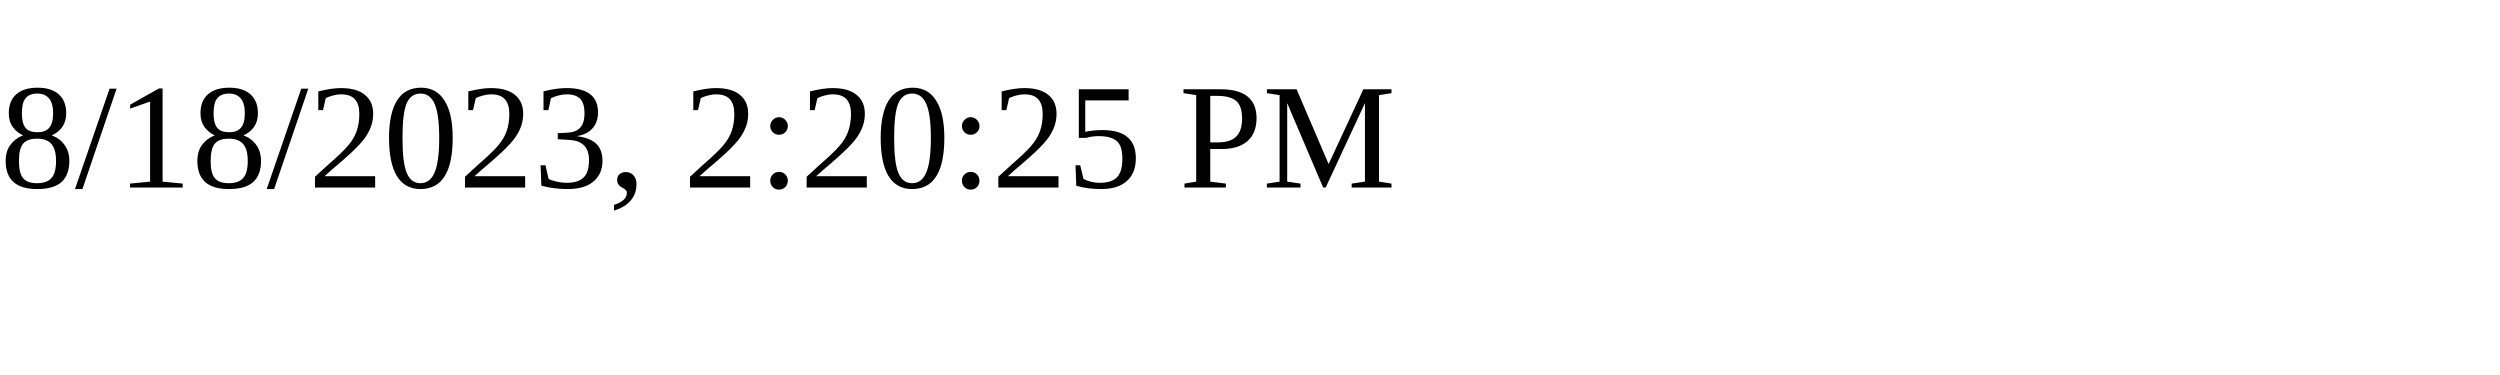
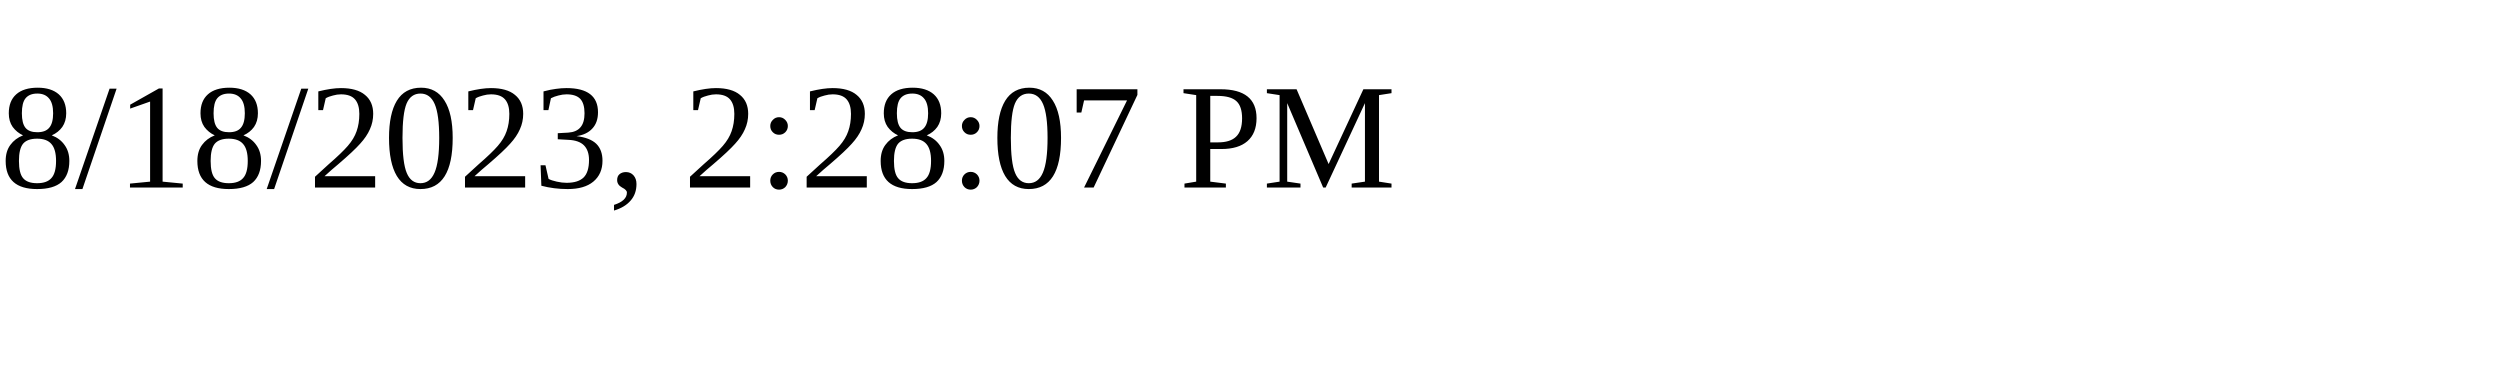
<svg xmlns="http://www.w3.org/2000/svg" height="30" width="200">
-   <text x="0" y="15">8/18/2023, 2:20:25 PM</text>
+   <text x="0" y="15">8/18/2023, 2:28:07 PM</text>
</svg>
